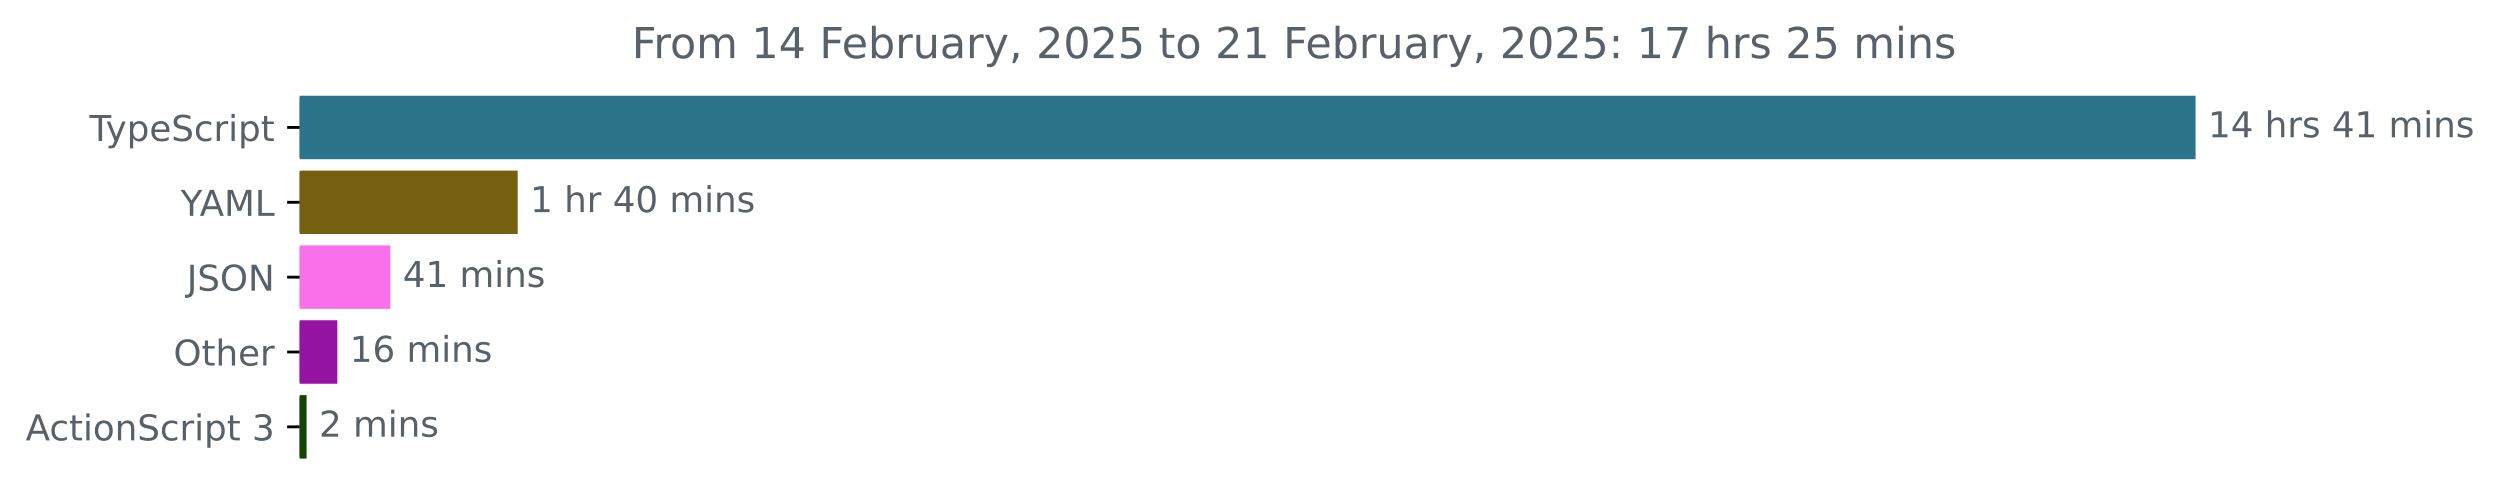
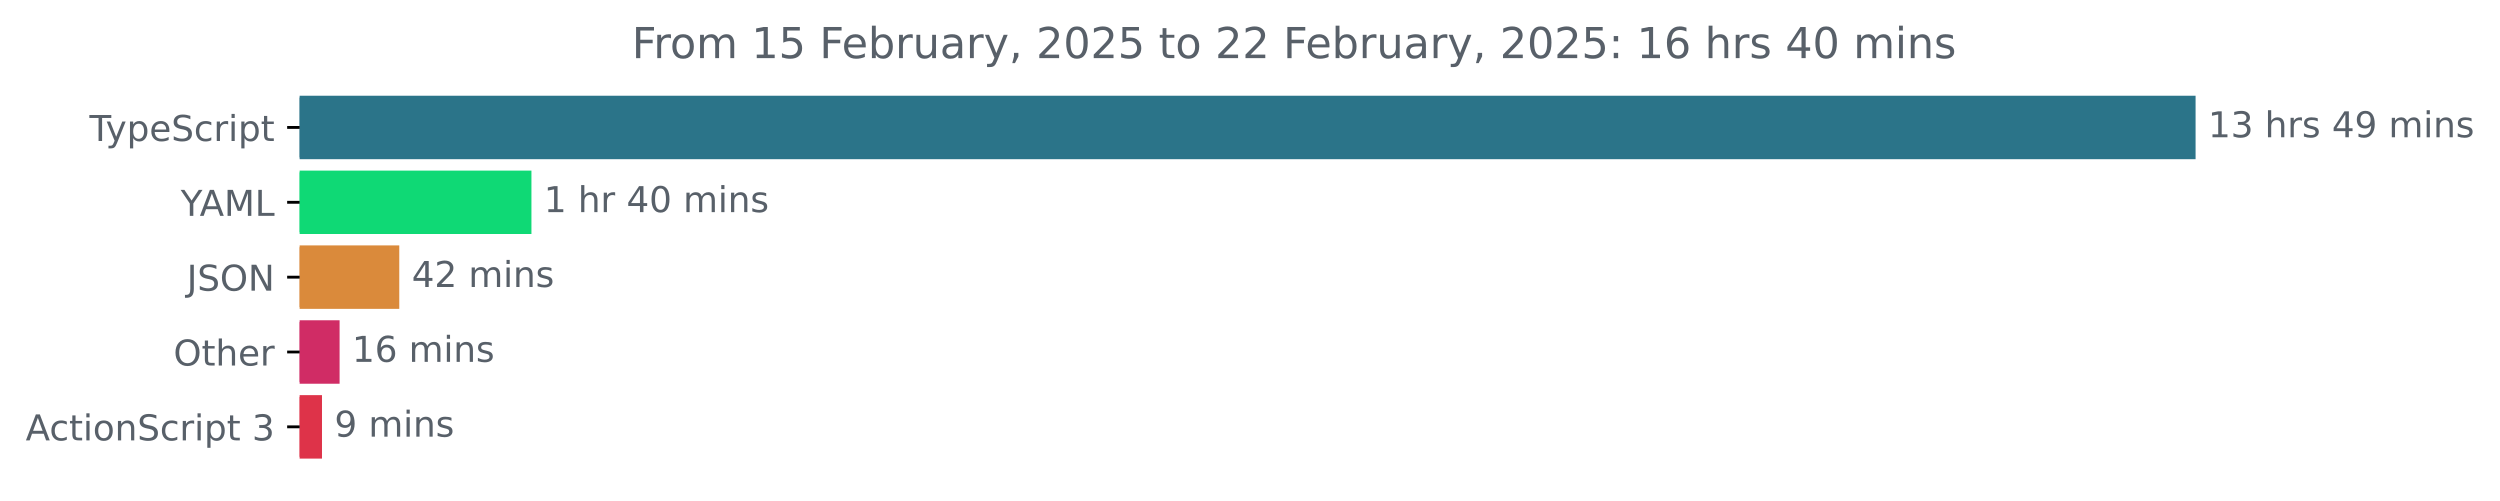
<svg xmlns="http://www.w3.org/2000/svg" xmlns:xlink="http://www.w3.org/1999/xlink" width="701.4pt" height="140.398pt" viewBox="0 0 701.4 140.398" version="1.1">
  <defs>
    <style type="text/css">*{stroke-linejoin: round; stroke-linecap: butt}</style>
  </defs>
  <g id="figure_1">
    <g id="patch_1">
      <path d="M 0 140.398  L 701.4 140.398  L 701.4 0  L 0 0  L 0 140.398  z " style="fill: none" />
    </g>
    <g id="axes_1">
      <g id="patch_2">
-         <path d="M 84.064 27.358  L 615.493 27.358  L 615.493 44.158  L 84.064 44.158  z " clip-path="url(#pc34d6d18ab)" style="fill: #2b7489; stroke: #2b7489; stroke-linejoin: miter" />
+         <path d="M 84.064 27.358  L 615.493 27.358  L 615.493 44.158  L 84.064 44.158  z " clip-path="url(#p6550c100a4)" style="fill: #2b7489; stroke: #2b7489; stroke-linejoin: miter" />
      </g>
      <g id="patch_3">
-         <path d="M 84.064 48.358  L 144.743 48.358  L 144.743 65.158  L 84.064 65.158  z " clip-path="url(#pc34d6d18ab)" style="fill: #765f0f; stroke: #765f0f; stroke-linejoin: miter" />
+         <path d="M 84.064 48.358  L 148.6 48.358  L 148.6 65.158  L 84.064 65.158  z " clip-path="url(#p6550c100a4)" style="fill: #0fd975; stroke: #0fd975; stroke-linejoin: miter" />
      </g>
      <g id="patch_4">
-         <path d="M 84.064 69.358  L 109.016 69.358  L 109.016 86.158  L 84.064 86.158  z " clip-path="url(#pc34d6d18ab)" style="fill: #f970eb; stroke: #f970eb; stroke-linejoin: miter" />
+         <path d="M 84.064 69.358  L 111.521 69.358  L 111.521 86.158  L 84.064 86.158  z " clip-path="url(#p6550c100a4)" style="fill: #da8a3b; stroke: #da8a3b; stroke-linejoin: miter" />
      </g>
      <g id="patch_5">
-         <path d="M 84.064 90.358  L 94.146 90.358  L 94.146 107.158  L 84.064 107.158  z " clip-path="url(#pc34d6d18ab)" style="fill: #9614a3; stroke: #9614a3; stroke-linejoin: miter" />
+         <path d="M 84.064 90.358  L 94.777 90.358  L 94.777 107.158  L 84.064 107.158  z " clip-path="url(#p6550c100a4)" style="fill: #d02c65; stroke: #d02c65; stroke-linejoin: miter" />
      </g>
      <g id="patch_6">
-         <path d="M 84.064 111.358  L 85.513 111.358  L 85.513 128.158  L 84.064 128.158  z " clip-path="url(#pc34d6d18ab)" style="fill: #114501; stroke: #114501; stroke-linejoin: miter" />
+         <path d="M 84.064 111.358  L 89.838 111.358  L 89.838 128.158  L 84.064 128.158  z " clip-path="url(#p6550c100a4)" style="fill: #de3349; stroke: #de3349; stroke-linejoin: miter" />
      </g>
      <g id="matplotlib.axis_1" />
      <g id="matplotlib.axis_2">
        <g id="ytick_1">
          <g id="line2d_1">
            <defs>
-               <path id="mef3408f63e" d="M 0 0  L -3.5 0  " style="stroke: #000000; stroke-width: 0.8" />
+               <path id="m603abe344c" d="M 0 0  L -3.5 0  " style="stroke: #000000; stroke-width: 0.8" />
            </defs>
            <g>
-               <use xlink:href="#mef3408f63e" x="84.064" y="35.758" style="stroke: #000000; stroke-width: 0.8" />
+               <use xlink:href="#m603abe344c" x="84.064" y="35.758" style="stroke: #000000; stroke-width: 0.8" />
            </g>
          </g>
          <g id="text_1">
            <g style="fill: #586069" transform="translate(25.09375 39.55734) scale(0.1 -0.1)">
              <defs>
                <path id="DejaVuSans-54" d="M -19 4666  L 3928 4666  L 3928 4134  L 2272 4134  L 2272 0  L 1638 0  L 1638 4134  L -19 4134  L -19 4666  z " transform="scale(0.015625)" />
                <path id="DejaVuSans-79" d="M 2059 -325  Q 1816 -950 1584 -1140  Q 1353 -1331 966 -1331  L 506 -1331  L 506 -850  L 844 -850  Q 1081 -850 1212 -737  Q 1344 -625 1503 -206  L 1606 56  L 191 3500  L 800 3500  L 1894 763  L 2988 3500  L 3597 3500  L 2059 -325  z " transform="scale(0.015625)" />
                <path id="DejaVuSans-70" d="M 1159 525  L 1159 -1331  L 581 -1331  L 581 3500  L 1159 3500  L 1159 2969  Q 1341 3281 1617 3432  Q 1894 3584 2278 3584  Q 2916 3584 3314 3078  Q 3713 2572 3713 1747  Q 3713 922 3314 415  Q 2916 -91 2278 -91  Q 1894 -91 1617 61  Q 1341 213 1159 525  z M 3116 1747  Q 3116 2381 2855 2742  Q 2594 3103 2138 3103  Q 1681 3103 1420 2742  Q 1159 2381 1159 1747  Q 1159 1113 1420 752  Q 1681 391 2138 391  Q 2594 391 2855 752  Q 3116 1113 3116 1747  z " transform="scale(0.015625)" />
                <path id="DejaVuSans-65" d="M 3597 1894  L 3597 1613  L 953 1613  Q 991 1019 1311 708  Q 1631 397 2203 397  Q 2534 397 2845 478  Q 3156 559 3463 722  L 3463 178  Q 3153 47 2828 -22  Q 2503 -91 2169 -91  Q 1331 -91 842 396  Q 353 884 353 1716  Q 353 2575 817 3079  Q 1281 3584 2069 3584  Q 2775 3584 3186 3129  Q 3597 2675 3597 1894  z M 3022 2063  Q 3016 2534 2758 2815  Q 2500 3097 2075 3097  Q 1594 3097 1305 2825  Q 1016 2553 972 2059  L 3022 2063  z " transform="scale(0.015625)" />
                <path id="DejaVuSans-53" d="M 3425 4513  L 3425 3897  Q 3066 4069 2747 4153  Q 2428 4238 2131 4238  Q 1616 4238 1336 4038  Q 1056 3838 1056 3469  Q 1056 3159 1242 3001  Q 1428 2844 1947 2747  L 2328 2669  Q 3034 2534 3370 2195  Q 3706 1856 3706 1288  Q 3706 609 3251 259  Q 2797 -91 1919 -91  Q 1588 -91 1214 -16  Q 841 59 441 206  L 441 856  Q 825 641 1194 531  Q 1563 422 1919 422  Q 2459 422 2753 634  Q 3047 847 3047 1241  Q 3047 1584 2836 1778  Q 2625 1972 2144 2069  L 1759 2144  Q 1053 2284 737 2584  Q 422 2884 422 3419  Q 422 4038 858 4394  Q 1294 4750 2059 4750  Q 2388 4750 2728 4690  Q 3069 4631 3425 4513  z " transform="scale(0.015625)" />
                <path id="DejaVuSans-63" d="M 3122 3366  L 3122 2828  Q 2878 2963 2633 3030  Q 2388 3097 2138 3097  Q 1578 3097 1268 2742  Q 959 2388 959 1747  Q 959 1106 1268 751  Q 1578 397 2138 397  Q 2388 397 2633 464  Q 2878 531 3122 666  L 3122 134  Q 2881 22 2623 -34  Q 2366 -91 2075 -91  Q 1284 -91 818 406  Q 353 903 353 1747  Q 353 2603 823 3093  Q 1294 3584 2113 3584  Q 2378 3584 2631 3529  Q 2884 3475 3122 3366  z " transform="scale(0.015625)" />
                <path id="DejaVuSans-72" d="M 2631 2963  Q 2534 3019 2420 3045  Q 2306 3072 2169 3072  Q 1681 3072 1420 2755  Q 1159 2438 1159 1844  L 1159 0  L 581 0  L 581 3500  L 1159 3500  L 1159 2956  Q 1341 3275 1631 3429  Q 1922 3584 2338 3584  Q 2397 3584 2469 3576  Q 2541 3569 2628 3553  L 2631 2963  z " transform="scale(0.015625)" />
                <path id="DejaVuSans-69" d="M 603 3500  L 1178 3500  L 1178 0  L 603 0  L 603 3500  z M 603 4863  L 1178 4863  L 1178 4134  L 603 4134  L 603 4863  z " transform="scale(0.015625)" />
                <path id="DejaVuSans-74" d="M 1172 4494  L 1172 3500  L 2356 3500  L 2356 3053  L 1172 3053  L 1172 1153  Q 1172 725 1289 603  Q 1406 481 1766 481  L 2356 481  L 2356 0  L 1766 0  Q 1100 0 847 248  Q 594 497 594 1153  L 594 3053  L 172 3053  L 172 3500  L 594 3500  L 594 4494  L 1172 4494  z " transform="scale(0.015625)" />
              </defs>
              <use xlink:href="#DejaVuSans-54" />
              <use xlink:href="#DejaVuSans-79" x="45.459" />
              <use xlink:href="#DejaVuSans-70" x="104.639" />
              <use xlink:href="#DejaVuSans-65" x="168.115" />
              <use xlink:href="#DejaVuSans-53" x="229.639" />
              <use xlink:href="#DejaVuSans-63" x="293.115" />
              <use xlink:href="#DejaVuSans-72" x="348.096" />
              <use xlink:href="#DejaVuSans-69" x="389.209" />
              <use xlink:href="#DejaVuSans-70" x="416.992" />
              <use xlink:href="#DejaVuSans-74" x="480.469" />
            </g>
          </g>
        </g>
        <g id="ytick_2">
          <g id="line2d_2">
            <g>
-               <use xlink:href="#mef3408f63e" x="84.064" y="56.758" style="stroke: #000000; stroke-width: 0.8" />
+               <use xlink:href="#m603abe344c" x="84.064" y="56.758" style="stroke: #000000; stroke-width: 0.8" />
            </g>
          </g>
          <g id="text_2">
            <g style="fill: #586069" transform="translate(50.69062 60.55734) scale(0.1 -0.1)">
              <defs>
                <path id="DejaVuSans-59" d="M -13 4666  L 666 4666  L 1959 2747  L 3244 4666  L 3922 4666  L 2272 2222  L 2272 0  L 1638 0  L 1638 2222  L -13 4666  z " transform="scale(0.015625)" />
                <path id="DejaVuSans-41" d="M 2188 4044  L 1331 1722  L 3047 1722  L 2188 4044  z M 1831 4666  L 2547 4666  L 4325 0  L 3669 0  L 3244 1197  L 1141 1197  L 716 0  L 50 0  L 1831 4666  z " transform="scale(0.015625)" />
                <path id="DejaVuSans-4d" d="M 628 4666  L 1569 4666  L 2759 1491  L 3956 4666  L 4897 4666  L 4897 0  L 4281 0  L 4281 4097  L 3078 897  L 2444 897  L 1241 4097  L 1241 0  L 628 0  L 628 4666  z " transform="scale(0.015625)" />
                <path id="DejaVuSans-4c" d="M 628 4666  L 1259 4666  L 1259 531  L 3531 531  L 3531 0  L 628 0  L 628 4666  z " transform="scale(0.015625)" />
              </defs>
              <use xlink:href="#DejaVuSans-59" />
              <use xlink:href="#DejaVuSans-41" x="53.334" />
              <use xlink:href="#DejaVuSans-4d" x="121.742" />
              <use xlink:href="#DejaVuSans-4c" x="208.021" />
            </g>
          </g>
        </g>
        <g id="ytick_3">
          <g id="line2d_3">
            <g>
-               <use xlink:href="#mef3408f63e" x="84.064" y="77.758" style="stroke: #000000; stroke-width: 0.8" />
+               <use xlink:href="#m603abe344c" x="84.064" y="77.758" style="stroke: #000000; stroke-width: 0.8" />
            </g>
          </g>
          <g id="text_3">
            <g style="fill: #586069" transform="translate(52.4125 81.55734) scale(0.1 -0.1)">
              <defs>
                <path id="DejaVuSans-4a" d="M 628 4666  L 1259 4666  L 1259 325  Q 1259 -519 939 -900  Q 619 -1281 -91 -1281  L -331 -1281  L -331 -750  L -134 -750  Q 284 -750 456 -515  Q 628 -281 628 325  L 628 4666  z " transform="scale(0.015625)" />
                <path id="DejaVuSans-4f" d="M 2522 4238  Q 1834 4238 1429 3725  Q 1025 3213 1025 2328  Q 1025 1447 1429 934  Q 1834 422 2522 422  Q 3209 422 3611 934  Q 4013 1447 4013 2328  Q 4013 3213 3611 3725  Q 3209 4238 2522 4238  z M 2522 4750  Q 3503 4750 4090 4092  Q 4678 3434 4678 2328  Q 4678 1225 4090 567  Q 3503 -91 2522 -91  Q 1538 -91 948 565  Q 359 1222 359 2328  Q 359 3434 948 4092  Q 1538 4750 2522 4750  z " transform="scale(0.015625)" />
                <path id="DejaVuSans-4e" d="M 628 4666  L 1478 4666  L 3547 763  L 3547 4666  L 4159 4666  L 4159 0  L 3309 0  L 1241 3903  L 1241 0  L 628 0  L 628 4666  z " transform="scale(0.015625)" />
              </defs>
              <use xlink:href="#DejaVuSans-4a" />
              <use xlink:href="#DejaVuSans-53" x="29.492" />
              <use xlink:href="#DejaVuSans-4f" x="92.969" />
              <use xlink:href="#DejaVuSans-4e" x="171.68" />
            </g>
          </g>
        </g>
        <g id="ytick_4">
          <g id="line2d_4">
            <g>
-               <use xlink:href="#mef3408f63e" x="84.064" y="98.758" style="stroke: #000000; stroke-width: 0.8" />
+               <use xlink:href="#m603abe344c" x="84.064" y="98.758" style="stroke: #000000; stroke-width: 0.8" />
            </g>
          </g>
          <g id="text_4">
            <g style="fill: #586069" transform="translate(48.67031 102.5573) scale(0.1 -0.1)">
              <defs>
                <path id="DejaVuSans-68" d="M 3513 2113  L 3513 0  L 2938 0  L 2938 2094  Q 2938 2591 2744 2837  Q 2550 3084 2163 3084  Q 1697 3084 1428 2787  Q 1159 2491 1159 1978  L 1159 0  L 581 0  L 581 4863  L 1159 4863  L 1159 2956  Q 1366 3272 1645 3428  Q 1925 3584 2291 3584  Q 2894 3584 3203 3211  Q 3513 2838 3513 2113  z " transform="scale(0.015625)" />
              </defs>
              <use xlink:href="#DejaVuSans-4f" />
              <use xlink:href="#DejaVuSans-74" x="78.711" />
              <use xlink:href="#DejaVuSans-68" x="117.92" />
              <use xlink:href="#DejaVuSans-65" x="181.299" />
              <use xlink:href="#DejaVuSans-72" x="242.822" />
            </g>
          </g>
        </g>
        <g id="ytick_5">
          <g id="line2d_5">
            <g>
-               <use xlink:href="#mef3408f63e" x="84.064" y="119.758" style="stroke: #000000; stroke-width: 0.8" />
+               <use xlink:href="#m603abe344c" x="84.064" y="119.758" style="stroke: #000000; stroke-width: 0.8" />
            </g>
          </g>
          <g id="text_5">
            <g style="fill: #586069" transform="translate(7.2 123.5573) scale(0.1 -0.1)">
              <defs>
                <path id="DejaVuSans-6f" d="M 1959 3097  Q 1497 3097 1228 2736  Q 959 2375 959 1747  Q 959 1119 1226 758  Q 1494 397 1959 397  Q 2419 397 2687 759  Q 2956 1122 2956 1747  Q 2956 2369 2687 2733  Q 2419 3097 1959 3097  z M 1959 3584  Q 2709 3584 3137 3096  Q 3566 2609 3566 1747  Q 3566 888 3137 398  Q 2709 -91 1959 -91  Q 1206 -91 779 398  Q 353 888 353 1747  Q 353 2609 779 3096  Q 1206 3584 1959 3584  z " transform="scale(0.015625)" />
                <path id="DejaVuSans-6e" d="M 3513 2113  L 3513 0  L 2938 0  L 2938 2094  Q 2938 2591 2744 2837  Q 2550 3084 2163 3084  Q 1697 3084 1428 2787  Q 1159 2491 1159 1978  L 1159 0  L 581 0  L 581 3500  L 1159 3500  L 1159 2956  Q 1366 3272 1645 3428  Q 1925 3584 2291 3584  Q 2894 3584 3203 3211  Q 3513 2838 3513 2113  z " transform="scale(0.015625)" />
                <path id="DejaVuSans-20" transform="scale(0.015625)" />
                <path id="DejaVuSans-33" d="M 2597 2516  Q 3050 2419 3304 2112  Q 3559 1806 3559 1356  Q 3559 666 3084 287  Q 2609 -91 1734 -91  Q 1441 -91 1130 -33  Q 819 25 488 141  L 488 750  Q 750 597 1062 519  Q 1375 441 1716 441  Q 2309 441 2620 675  Q 2931 909 2931 1356  Q 2931 1769 2642 2001  Q 2353 2234 1838 2234  L 1294 2234  L 1294 2753  L 1863 2753  Q 2328 2753 2575 2939  Q 2822 3125 2822 3475  Q 2822 3834 2567 4026  Q 2313 4219 1838 4219  Q 1578 4219 1281 4162  Q 984 4106 628 3988  L 628 4550  Q 988 4650 1302 4700  Q 1616 4750 1894 4750  Q 2613 4750 3031 4423  Q 3450 4097 3450 3541  Q 3450 3153 3228 2886  Q 3006 2619 2597 2516  z " transform="scale(0.015625)" />
              </defs>
              <use xlink:href="#DejaVuSans-41" />
              <use xlink:href="#DejaVuSans-63" x="66.658" />
              <use xlink:href="#DejaVuSans-74" x="121.639" />
              <use xlink:href="#DejaVuSans-69" x="160.848" />
              <use xlink:href="#DejaVuSans-6f" x="188.631" />
              <use xlink:href="#DejaVuSans-6e" x="249.812" />
              <use xlink:href="#DejaVuSans-53" x="313.191" />
              <use xlink:href="#DejaVuSans-63" x="376.668" />
              <use xlink:href="#DejaVuSans-72" x="431.648" />
              <use xlink:href="#DejaVuSans-69" x="472.762" />
              <use xlink:href="#DejaVuSans-70" x="500.545" />
              <use xlink:href="#DejaVuSans-74" x="564.021" />
              <use xlink:href="#DejaVuSans-20" x="603.23" />
              <use xlink:href="#DejaVuSans-33" x="635.018" />
            </g>
          </g>
        </g>
      </g>
      <g id="text_6">
        <g style="fill: #586069" transform="translate(619.4926 38.5175) scale(0.1 -0.1)">
          <defs>
            <path id="DejaVuSans-31" d="M 794 531  L 1825 531  L 1825 4091  L 703 3866  L 703 4441  L 1819 4666  L 2450 4666  L 2450 531  L 3481 531  L 3481 0  L 794 0  L 794 531  z " transform="scale(0.015625)" />
+             <path id="DejaVuSans-73" d="M 2834 3397  L 2834 2853  Q 2591 2978 2328 3040  Q 2066 3103 1784 3103  Q 1356 3103 1142 2972  Q 928 2841 928 2578  Q 928 2378 1081 2264  Q 1234 2150 1697 2047  L 1894 2003  Q 2506 1872 2764 1633  Q 3022 1394 3022 966  Q 3022 478 2636 193  Q 2250 -91 1575 -91  Q 1294 -91 989 -36  Q 684 19 347 128  L 347 722  Q 666 556 975 473  Q 1284 391 1588 391  Q 1994 391 2212 530  Q 2431 669 2431 922  Q 2431 1156 2273 1281  Q 2116 1406 1581 1522  L 1381 1569  Q 847 1681 609 1914  Q 372 2147 372 2553  Q 372 3047 722 3315  Q 1072 3584 1716 3584  Q 2034 3584 2315 3537  Q 2597 3491 2834 3397  z " transform="scale(0.015625)" />
            <path id="DejaVuSans-34" d="M 2419 4116  L 825 1625  L 2419 1625  L 2419 4116  z M 2253 4666  L 3047 4666  L 3047 1625  L 3713 1625  L 3713 1100  L 3047 1100  L 3047 0  L 2419 0  L 2419 1100  L 313 1100  L 313 1709  L 2253 4666  z " transform="scale(0.015625)" />
-             <path id="DejaVuSans-73" d="M 2834 3397  L 2834 2853  Q 2591 2978 2328 3040  Q 2066 3103 1784 3103  Q 1356 3103 1142 2972  Q 928 2841 928 2578  Q 928 2378 1081 2264  Q 1234 2150 1697 2047  L 1894 2003  Q 2506 1872 2764 1633  Q 3022 1394 3022 966  Q 3022 478 2636 193  Q 2250 -91 1575 -91  Q 1294 -91 989 -36  Q 684 19 347 128  L 347 722  Q 666 556 975 473  Q 1284 391 1588 391  Q 1994 391 2212 530  Q 2431 669 2431 922  Q 2431 1156 2273 1281  Q 2116 1406 1581 1522  L 1381 1569  Q 847 1681 609 1914  Q 372 2147 372 2553  Q 372 3047 722 3315  Q 1072 3584 1716 3584  Q 2034 3584 2315 3537  Q 2597 3491 2834 3397  z " transform="scale(0.015625)" />
+             <path id="DejaVuSans-39" d="M 703 97  L 703 672  Q 941 559 1184 500  Q 1428 441 1663 441  Q 2288 441 2617 861  Q 2947 1281 2994 2138  Q 2813 1869 2534 1725  Q 2256 1581 1919 1581  Q 1219 1581 811 2004  Q 403 2428 403 3163  Q 403 3881 828 4315  Q 1253 4750 1959 4750  Q 2769 4750 3195 4129  Q 3622 3509 3622 2328  Q 3622 1225 3098 567  Q 2575 -91 1691 -91  Q 1453 -91 1209 -44  Q 966 3 703 97  z M 1959 2075  Q 2384 2075 2632 2365  Q 2881 2656 2881 3163  Q 2881 3666 2632 3958  Q 2384 4250 1959 4250  Q 1534 4250 1286 3958  Q 1038 3666 1038 3163  Q 1038 2656 1286 2365  Q 1534 2075 1959 2075  z " transform="scale(0.015625)" />
            <path id="DejaVuSans-6d" d="M 3328 2828  Q 3544 3216 3844 3400  Q 4144 3584 4550 3584  Q 5097 3584 5394 3201  Q 5691 2819 5691 2113  L 5691 0  L 5113 0  L 5113 2094  Q 5113 2597 4934 2840  Q 4756 3084 4391 3084  Q 3944 3084 3684 2787  Q 3425 2491 3425 1978  L 3425 0  L 2847 0  L 2847 2094  Q 2847 2600 2669 2842  Q 2491 3084 2119 3084  Q 1678 3084 1418 2786  Q 1159 2488 1159 1978  L 1159 0  L 581 0  L 581 3500  L 1159 3500  L 1159 2956  Q 1356 3278 1631 3431  Q 1906 3584 2284 3584  Q 2666 3584 2933 3390  Q 3200 3197 3328 2828  z " transform="scale(0.015625)" />
          </defs>
          <use xlink:href="#DejaVuSans-31" />
-           <use xlink:href="#DejaVuSans-34" x="63.623" />
+           <use xlink:href="#DejaVuSans-33" x="63.623" />
          <use xlink:href="#DejaVuSans-20" x="127.246" />
          <use xlink:href="#DejaVuSans-68" x="159.033" />
          <use xlink:href="#DejaVuSans-72" x="222.412" />
          <use xlink:href="#DejaVuSans-73" x="263.525" />
          <use xlink:href="#DejaVuSans-20" x="315.625" />
          <use xlink:href="#DejaVuSans-34" x="347.412" />
-           <use xlink:href="#DejaVuSans-31" x="411.035" />
+           <use xlink:href="#DejaVuSans-39" x="411.035" />
          <use xlink:href="#DejaVuSans-20" x="474.658" />
          <use xlink:href="#DejaVuSans-6d" x="506.445" />
          <use xlink:href="#DejaVuSans-69" x="603.857" />
          <use xlink:href="#DejaVuSans-6e" x="631.641" />
          <use xlink:href="#DejaVuSans-73" x="695.02" />
        </g>
      </g>
      <g id="text_7">
-         <g style="fill: #586069" transform="translate(148.7429 59.5175) scale(0.1 -0.1)">
+         <g style="fill: #586069" transform="translate(152.6002 59.5175) scale(0.1 -0.1)">
          <defs>
            <path id="DejaVuSans-30" d="M 2034 4250  Q 1547 4250 1301 3770  Q 1056 3291 1056 2328  Q 1056 1369 1301 889  Q 1547 409 2034 409  Q 2525 409 2770 889  Q 3016 1369 3016 2328  Q 3016 3291 2770 3770  Q 2525 4250 2034 4250  z M 2034 4750  Q 2819 4750 3233 4129  Q 3647 3509 3647 2328  Q 3647 1150 3233 529  Q 2819 -91 2034 -91  Q 1250 -91 836 529  Q 422 1150 422 2328  Q 422 3509 836 4129  Q 1250 4750 2034 4750  z " transform="scale(0.015625)" />
          </defs>
          <use xlink:href="#DejaVuSans-31" />
          <use xlink:href="#DejaVuSans-20" x="63.623" />
          <use xlink:href="#DejaVuSans-68" x="95.41" />
          <use xlink:href="#DejaVuSans-72" x="158.789" />
          <use xlink:href="#DejaVuSans-20" x="199.902" />
          <use xlink:href="#DejaVuSans-34" x="231.689" />
          <use xlink:href="#DejaVuSans-30" x="295.312" />
          <use xlink:href="#DejaVuSans-20" x="358.936" />
          <use xlink:href="#DejaVuSans-6d" x="390.723" />
          <use xlink:href="#DejaVuSans-69" x="488.135" />
          <use xlink:href="#DejaVuSans-6e" x="515.918" />
          <use xlink:href="#DejaVuSans-73" x="579.297" />
        </g>
      </g>
      <g id="text_8">
-         <g style="fill: #586069" transform="translate(113.0161 80.5175) scale(0.1 -0.1)">
+         <g style="fill: #586069" transform="translate(115.5208 80.5175) scale(0.1 -0.1)">
+           <defs>
+             <path id="DejaVuSans-32" d="M 1228 531  L 3431 531  L 3431 0  L 469 0  L 469 531  Q 828 903 1448 1529  Q 2069 2156 2228 2338  Q 2531 2678 2651 2914  Q 2772 3150 2772 3378  Q 2772 3750 2511 3984  Q 2250 4219 1831 4219  Q 1534 4219 1204 4116  Q 875 4013 500 3803  L 500 4441  Q 881 4594 1212 4672  Q 1544 4750 1819 4750  Q 2544 4750 2975 4387  Q 3406 4025 3406 3419  Q 3406 3131 3298 2873  Q 3191 2616 2906 2266  Q 2828 2175 2409 1742  Q 1991 1309 1228 531  z " transform="scale(0.015625)" />
+           </defs>
          <use xlink:href="#DejaVuSans-34" />
-           <use xlink:href="#DejaVuSans-31" x="63.623" />
+           <use xlink:href="#DejaVuSans-32" x="63.623" />
          <use xlink:href="#DejaVuSans-20" x="127.246" />
          <use xlink:href="#DejaVuSans-6d" x="159.033" />
          <use xlink:href="#DejaVuSans-69" x="256.445" />
          <use xlink:href="#DejaVuSans-6e" x="284.229" />
          <use xlink:href="#DejaVuSans-73" x="347.607" />
        </g>
      </g>
      <g id="text_9">
-         <g style="fill: #586069" transform="translate(98.14571 101.5175) scale(0.1 -0.1)">
+         <g style="fill: #586069" transform="translate(98.77731 101.5175) scale(0.1 -0.1)">
          <defs>
            <path id="DejaVuSans-36" d="M 2113 2584  Q 1688 2584 1439 2293  Q 1191 2003 1191 1497  Q 1191 994 1439 701  Q 1688 409 2113 409  Q 2538 409 2786 701  Q 3034 994 3034 1497  Q 3034 2003 2786 2293  Q 2538 2584 2113 2584  z M 3366 4563  L 3366 3988  Q 3128 4100 2886 4159  Q 2644 4219 2406 4219  Q 1781 4219 1451 3797  Q 1122 3375 1075 2522  Q 1259 2794 1537 2939  Q 1816 3084 2150 3084  Q 2853 3084 3261 2657  Q 3669 2231 3669 1497  Q 3669 778 3244 343  Q 2819 -91 2113 -91  Q 1303 -91 875 529  Q 447 1150 447 2328  Q 447 3434 972 4092  Q 1497 4750 2381 4750  Q 2619 4750 2861 4703  Q 3103 4656 3366 4563  z " transform="scale(0.015625)" />
          </defs>
          <use xlink:href="#DejaVuSans-31" />
          <use xlink:href="#DejaVuSans-36" x="63.623" />
          <use xlink:href="#DejaVuSans-20" x="127.246" />
          <use xlink:href="#DejaVuSans-6d" x="159.033" />
          <use xlink:href="#DejaVuSans-69" x="256.445" />
          <use xlink:href="#DejaVuSans-6e" x="284.229" />
          <use xlink:href="#DejaVuSans-73" x="347.607" />
        </g>
      </g>
      <g id="text_10">
-         <g style="fill: #586069" transform="translate(89.5133 122.5175) scale(0.1 -0.1)">
-           <defs>
-             <path id="DejaVuSans-32" d="M 1228 531  L 3431 531  L 3431 0  L 469 0  L 469 531  Q 828 903 1448 1529  Q 2069 2156 2228 2338  Q 2531 2678 2651 2914  Q 2772 3150 2772 3378  Q 2772 3750 2511 3984  Q 2250 4219 1831 4219  Q 1534 4219 1204 4116  Q 875 4013 500 3803  L 500 4441  Q 881 4594 1212 4672  Q 1544 4750 1819 4750  Q 2544 4750 2975 4387  Q 3406 4025 3406 3419  Q 3406 3131 3298 2873  Q 3191 2616 2906 2266  Q 2828 2175 2409 1742  Q 1991 1309 1228 531  z " transform="scale(0.015625)" />
-           </defs>
-           <use xlink:href="#DejaVuSans-32" />
+         <g style="fill: #586069" transform="translate(93.83767 122.5175) scale(0.1 -0.1)">
+           <use xlink:href="#DejaVuSans-39" />
          <use xlink:href="#DejaVuSans-20" x="63.623" />
          <use xlink:href="#DejaVuSans-6d" x="95.41" />
          <use xlink:href="#DejaVuSans-69" x="192.822" />
          <use xlink:href="#DejaVuSans-6e" x="220.605" />
          <use xlink:href="#DejaVuSans-73" x="283.984" />
        </g>
      </g>
      <g id="text_11">
        <g style="fill: #586069" transform="translate(177.2816 16.31812) scale(0.12 -0.12)">
          <defs>
            <path id="DejaVuSans-46" d="M 628 4666  L 3309 4666  L 3309 4134  L 1259 4134  L 1259 2759  L 3109 2759  L 3109 2228  L 1259 2228  L 1259 0  L 628 0  L 628 4666  z " transform="scale(0.015625)" />
+             <path id="DejaVuSans-35" d="M 691 4666  L 3169 4666  L 3169 4134  L 1269 4134  L 1269 2991  Q 1406 3038 1543 3061  Q 1681 3084 1819 3084  Q 2600 3084 3056 2656  Q 3513 2228 3513 1497  Q 3513 744 3044 326  Q 2575 -91 1722 -91  Q 1428 -91 1123 -41  Q 819 9 494 109  L 494 744  Q 775 591 1075 516  Q 1375 441 1709 441  Q 2250 441 2565 725  Q 2881 1009 2881 1497  Q 2881 1984 2565 2268  Q 2250 2553 1709 2553  Q 1456 2553 1204 2497  Q 953 2441 691 2322  L 691 4666  z " transform="scale(0.015625)" />
            <path id="DejaVuSans-62" d="M 3116 1747  Q 3116 2381 2855 2742  Q 2594 3103 2138 3103  Q 1681 3103 1420 2742  Q 1159 2381 1159 1747  Q 1159 1113 1420 752  Q 1681 391 2138 391  Q 2594 391 2855 752  Q 3116 1113 3116 1747  z M 1159 2969  Q 1341 3281 1617 3432  Q 1894 3584 2278 3584  Q 2916 3584 3314 3078  Q 3713 2572 3713 1747  Q 3713 922 3314 415  Q 2916 -91 2278 -91  Q 1894 -91 1617 61  Q 1341 213 1159 525  L 1159 0  L 581 0  L 581 4863  L 1159 4863  L 1159 2969  z " transform="scale(0.015625)" />
            <path id="DejaVuSans-75" d="M 544 1381  L 544 3500  L 1119 3500  L 1119 1403  Q 1119 906 1312 657  Q 1506 409 1894 409  Q 2359 409 2629 706  Q 2900 1003 2900 1516  L 2900 3500  L 3475 3500  L 3475 0  L 2900 0  L 2900 538  Q 2691 219 2414 64  Q 2138 -91 1772 -91  Q 1169 -91 856 284  Q 544 659 544 1381  z M 1991 3584  L 1991 3584  z " transform="scale(0.015625)" />
            <path id="DejaVuSans-61" d="M 2194 1759  Q 1497 1759 1228 1600  Q 959 1441 959 1056  Q 959 750 1161 570  Q 1363 391 1709 391  Q 2188 391 2477 730  Q 2766 1069 2766 1631  L 2766 1759  L 2194 1759  z M 3341 1997  L 3341 0  L 2766 0  L 2766 531  Q 2569 213 2275 61  Q 1981 -91 1556 -91  Q 1019 -91 701 211  Q 384 513 384 1019  Q 384 1609 779 1909  Q 1175 2209 1959 2209  L 2766 2209  L 2766 2266  Q 2766 2663 2505 2880  Q 2244 3097 1772 3097  Q 1472 3097 1187 3025  Q 903 2953 641 2809  L 641 3341  Q 956 3463 1253 3523  Q 1550 3584 1831 3584  Q 2591 3584 2966 3190  Q 3341 2797 3341 1997  z " transform="scale(0.015625)" />
            <path id="DejaVuSans-2c" d="M 750 794  L 1409 794  L 1409 256  L 897 -744  L 494 -744  L 750 256  L 750 794  z " transform="scale(0.015625)" />
-             <path id="DejaVuSans-35" d="M 691 4666  L 3169 4666  L 3169 4134  L 1269 4134  L 1269 2991  Q 1406 3038 1543 3061  Q 1681 3084 1819 3084  Q 2600 3084 3056 2656  Q 3513 2228 3513 1497  Q 3513 744 3044 326  Q 2575 -91 1722 -91  Q 1428 -91 1123 -41  Q 819 9 494 109  L 494 744  Q 775 591 1075 516  Q 1375 441 1709 441  Q 2250 441 2565 725  Q 2881 1009 2881 1497  Q 2881 1984 2565 2268  Q 2250 2553 1709 2553  Q 1456 2553 1204 2497  Q 953 2441 691 2322  L 691 4666  z " transform="scale(0.015625)" />
            <path id="DejaVuSans-3a" d="M 750 794  L 1409 794  L 1409 0  L 750 0  L 750 794  z M 750 3309  L 1409 3309  L 1409 2516  L 750 2516  L 750 3309  z " transform="scale(0.015625)" />
-             <path id="DejaVuSans-37" d="M 525 4666  L 3525 4666  L 3525 4397  L 1831 0  L 1172 0  L 2766 4134  L 525 4134  L 525 4666  z " transform="scale(0.015625)" />
          </defs>
          <use xlink:href="#DejaVuSans-46" />
          <use xlink:href="#DejaVuSans-72" x="50.27" />
          <use xlink:href="#DejaVuSans-6f" x="89.133" />
          <use xlink:href="#DejaVuSans-6d" x="150.314" />
          <use xlink:href="#DejaVuSans-20" x="247.727" />
          <use xlink:href="#DejaVuSans-31" x="279.514" />
-           <use xlink:href="#DejaVuSans-34" x="343.137" />
+           <use xlink:href="#DejaVuSans-35" x="343.137" />
          <use xlink:href="#DejaVuSans-20" x="406.76" />
          <use xlink:href="#DejaVuSans-46" x="438.547" />
          <use xlink:href="#DejaVuSans-65" x="490.566" />
          <use xlink:href="#DejaVuSans-62" x="552.09" />
          <use xlink:href="#DejaVuSans-72" x="615.566" />
          <use xlink:href="#DejaVuSans-75" x="656.68" />
          <use xlink:href="#DejaVuSans-61" x="720.059" />
          <use xlink:href="#DejaVuSans-72" x="781.338" />
          <use xlink:href="#DejaVuSans-79" x="822.451" />
          <use xlink:href="#DejaVuSans-2c" x="881.631" />
          <use xlink:href="#DejaVuSans-20" x="913.418" />
          <use xlink:href="#DejaVuSans-32" x="945.205" />
          <use xlink:href="#DejaVuSans-30" x="1008.828" />
          <use xlink:href="#DejaVuSans-32" x="1072.451" />
          <use xlink:href="#DejaVuSans-35" x="1136.074" />
          <use xlink:href="#DejaVuSans-20" x="1199.697" />
          <use xlink:href="#DejaVuSans-74" x="1231.484" />
          <use xlink:href="#DejaVuSans-6f" x="1270.693" />
          <use xlink:href="#DejaVuSans-20" x="1331.875" />
          <use xlink:href="#DejaVuSans-32" x="1363.662" />
-           <use xlink:href="#DejaVuSans-31" x="1427.285" />
+           <use xlink:href="#DejaVuSans-32" x="1427.285" />
          <use xlink:href="#DejaVuSans-20" x="1490.908" />
          <use xlink:href="#DejaVuSans-46" x="1522.695" />
          <use xlink:href="#DejaVuSans-65" x="1574.715" />
          <use xlink:href="#DejaVuSans-62" x="1636.238" />
          <use xlink:href="#DejaVuSans-72" x="1699.715" />
          <use xlink:href="#DejaVuSans-75" x="1740.828" />
          <use xlink:href="#DejaVuSans-61" x="1804.207" />
          <use xlink:href="#DejaVuSans-72" x="1865.486" />
          <use xlink:href="#DejaVuSans-79" x="1906.6" />
          <use xlink:href="#DejaVuSans-2c" x="1965.779" />
          <use xlink:href="#DejaVuSans-20" x="1997.566" />
          <use xlink:href="#DejaVuSans-32" x="2029.354" />
          <use xlink:href="#DejaVuSans-30" x="2092.977" />
          <use xlink:href="#DejaVuSans-32" x="2156.6" />
          <use xlink:href="#DejaVuSans-35" x="2220.223" />
          <use xlink:href="#DejaVuSans-3a" x="2283.846" />
          <use xlink:href="#DejaVuSans-20" x="2317.537" />
          <use xlink:href="#DejaVuSans-31" x="2349.324" />
-           <use xlink:href="#DejaVuSans-37" x="2412.947" />
+           <use xlink:href="#DejaVuSans-36" x="2412.947" />
          <use xlink:href="#DejaVuSans-20" x="2476.57" />
          <use xlink:href="#DejaVuSans-68" x="2508.357" />
          <use xlink:href="#DejaVuSans-72" x="2571.736" />
          <use xlink:href="#DejaVuSans-73" x="2612.85" />
          <use xlink:href="#DejaVuSans-20" x="2664.949" />
-           <use xlink:href="#DejaVuSans-32" x="2696.736" />
-           <use xlink:href="#DejaVuSans-35" x="2760.359" />
+           <use xlink:href="#DejaVuSans-34" x="2696.736" />
+           <use xlink:href="#DejaVuSans-30" x="2760.359" />
          <use xlink:href="#DejaVuSans-20" x="2823.982" />
          <use xlink:href="#DejaVuSans-6d" x="2855.77" />
          <use xlink:href="#DejaVuSans-69" x="2953.182" />
          <use xlink:href="#DejaVuSans-6e" x="2980.965" />
          <use xlink:href="#DejaVuSans-73" x="3044.344" />
        </g>
      </g>
    </g>
  </g>
  <defs>
-     <clipPath id="pc34d6d18ab">
+     <clipPath id="p6550c100a4">
      <rect x="84.064" y="22.318" width="558" height="110.88" />
    </clipPath>
  </defs>
</svg>
